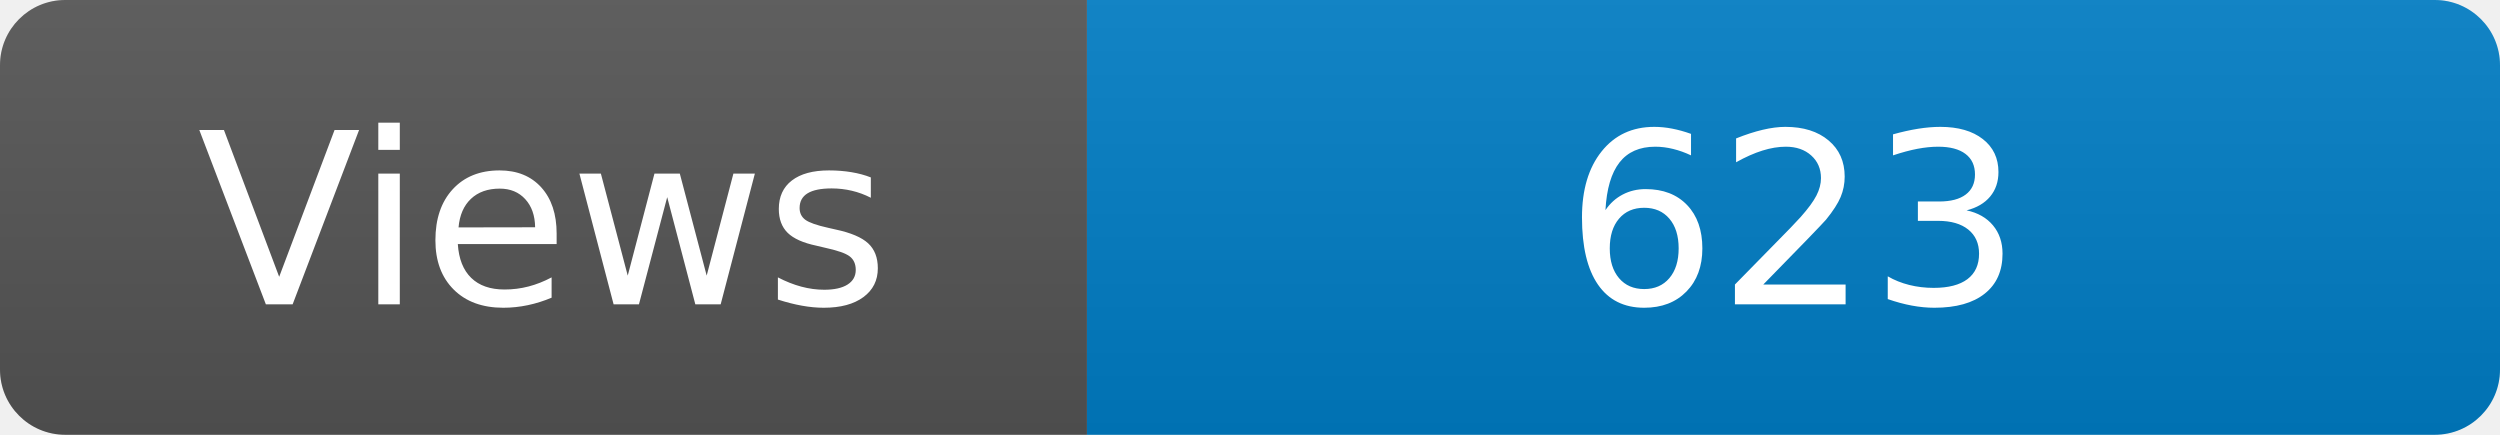
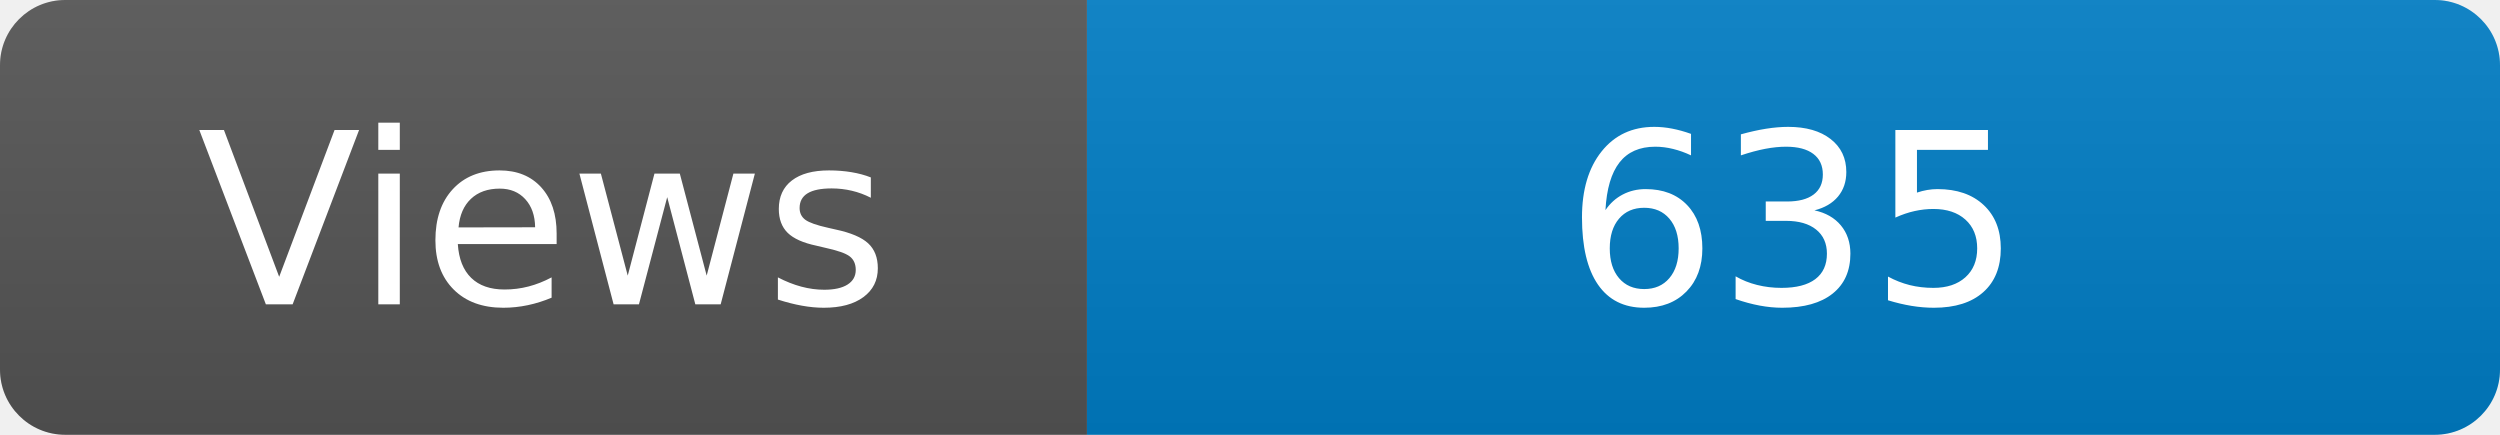
<svg xmlns="http://www.w3.org/2000/svg" width="115" height="20" role="img" aria-label="Maintained?: yes">
  <linearGradient id="s" x2="0" y2="100%">
    <stop offset="0" stop-color="#bbb" stop-opacity=".1" />
    <stop offset="1" stop-opacity=".1" />
  </linearGradient>
  <clipPath id="r">
    <rect width="115" height="20" rx="3" fill="#fff" />
  </clipPath>
  <g clip-path="url(#r)">
    <rect width="50" height="20" fill="#555" />
    <rect x="50" width="160" height="20" fill="#007ec6" />
    <rect width="115" height="20" fill="url(#s)" />
  </g>
  <g fill="#fff" text-anchor="middle" font-family="Verdana,Geneva,DejaVu Sans,sans-serif" font-size="110">
    <text x="250" y="140" transform="scale(.1)" fill="#fff">Views</text>
-     <text x="825" y="140" transform="scale(.1)" fill="#fff">623</text>
+     <text x="825" y="140" transform="scale(.1)" fill="#fff">635</text>
  </g>
</svg>
